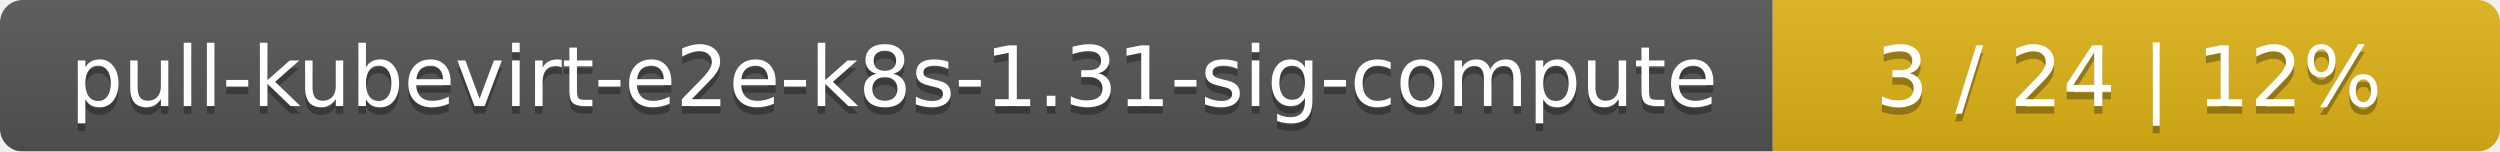
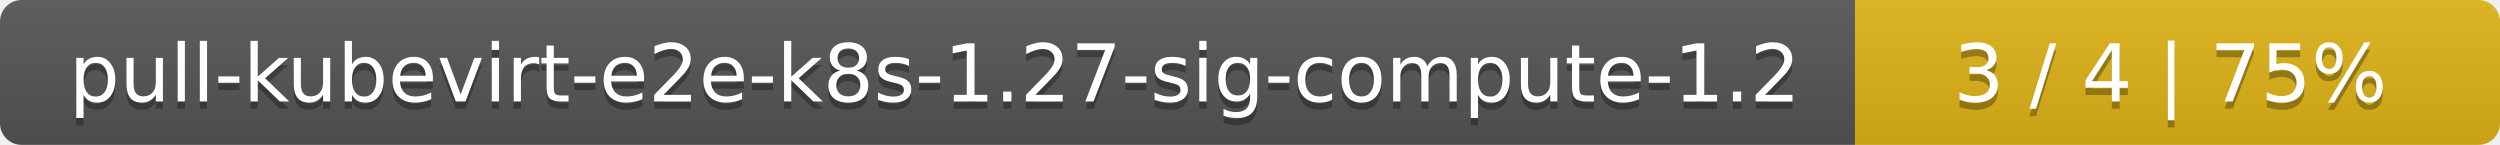
- <svg xmlns="http://www.w3.org/2000/svg" width="330" height="20">
+ <svg xmlns="http://www.w3.org/2000/svg" width="345" height="20">
  <linearGradient id="smooth" x2="0" y2="100%">
    <stop offset="0" stop-color="#bbb" stop-opacity=".1" />
    <stop offset="1" stop-opacity=".1" />
  </linearGradient>
  <mask id="round">
-     <rect width="330" height="20" rx="3" fill="#fff" />
+     <rect width="345" height="20" rx="3" fill="#fff" />
  </mask>
  <g mask="url(#round)">
-     <rect width="234" height="20" fill="#555" />
-     <rect x="234" width="96" height="20" fill="#dfb317" />
-     <rect width="330" height="20" fill="url(#smooth)" />
+     <rect width="256" height="20" fill="#555" />
+     <rect x="256" width="89" height="20" fill="#dfb317" />
+     <rect width="345" height="20" fill="url(#smooth)" />
  </g>
  <g fill="#fff" text-anchor="middle" font-family="DejaVu Sans,Verdana,Geneva,sans-serif" font-size="11">
-     <text x="118" y="15" fill="#010101" fill-opacity=".3">pull-kubevirt-e2e-k8s-1.31-sig-compute</text>
-     <text x="118" y="14">pull-kubevirt-e2e-k8s-1.31-sig-compute</text>
-     <text x="281" y="15" fill="#010101" fill-opacity=".3">3 / 24    |    12%</text>
-     <text x="281" y="14">3 / 24    |    12%</text>
+     <text x="129" y="15" fill="#010101" fill-opacity=".3">pull-kubevirt-e2e-k8s-1.27-sig-compute-1.2</text>
+     <text x="129" y="14">pull-kubevirt-e2e-k8s-1.27-sig-compute-1.2</text>
+     <text x="299.5" y="15" fill="#010101" fill-opacity=".3">3 / 4    |    75%</text>
+     <text x="299.5" y="14">3 / 4    |    75%</text>
  </g>
</svg>
